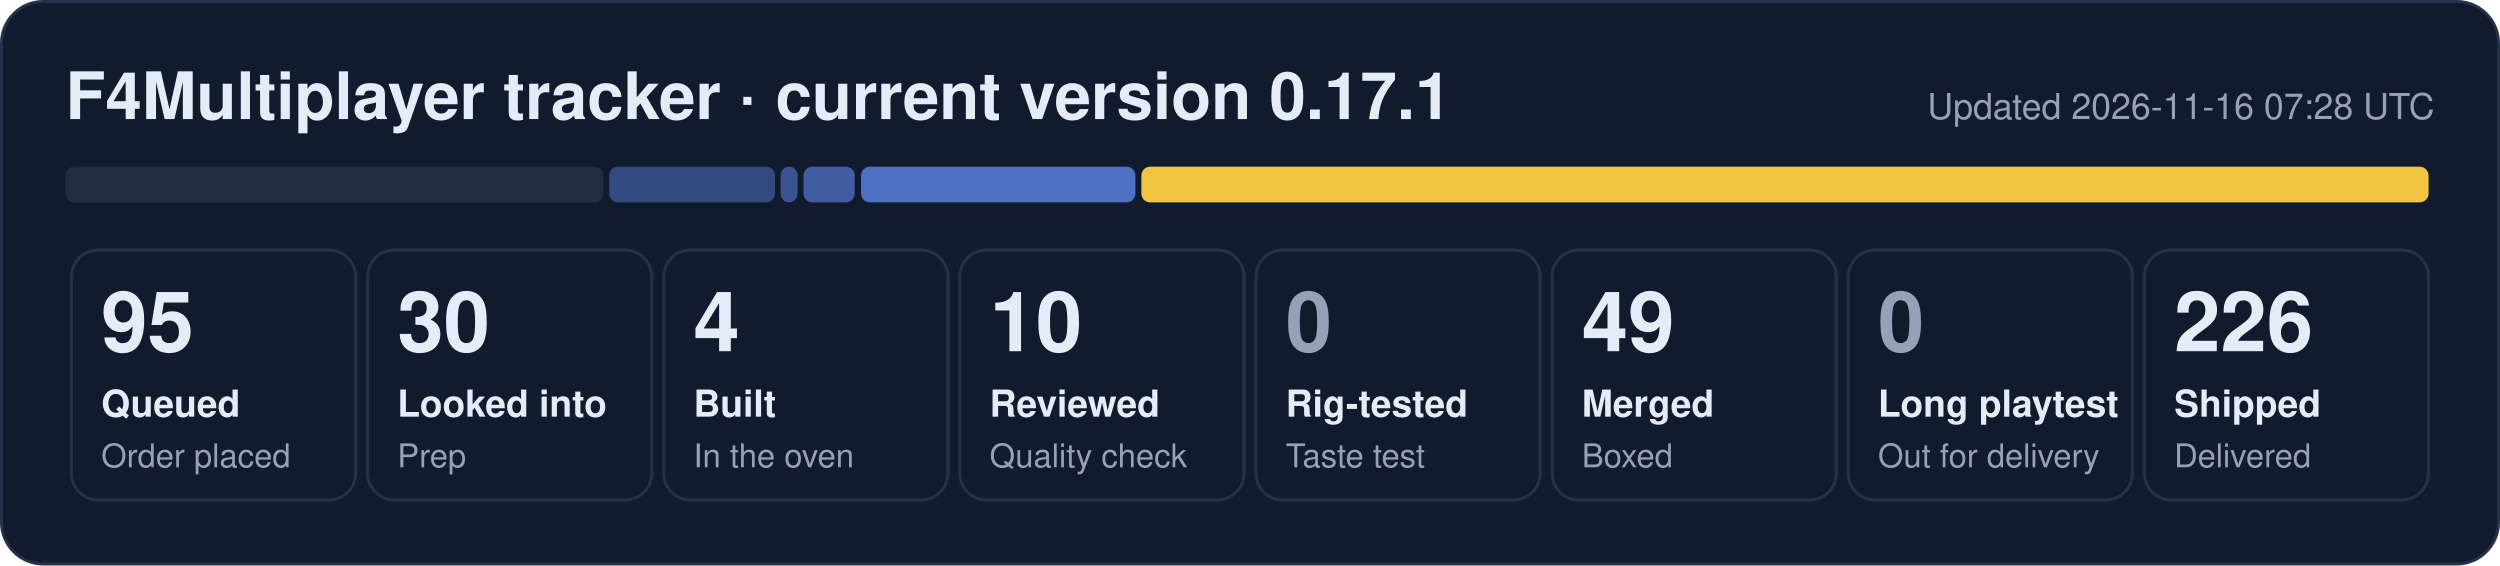
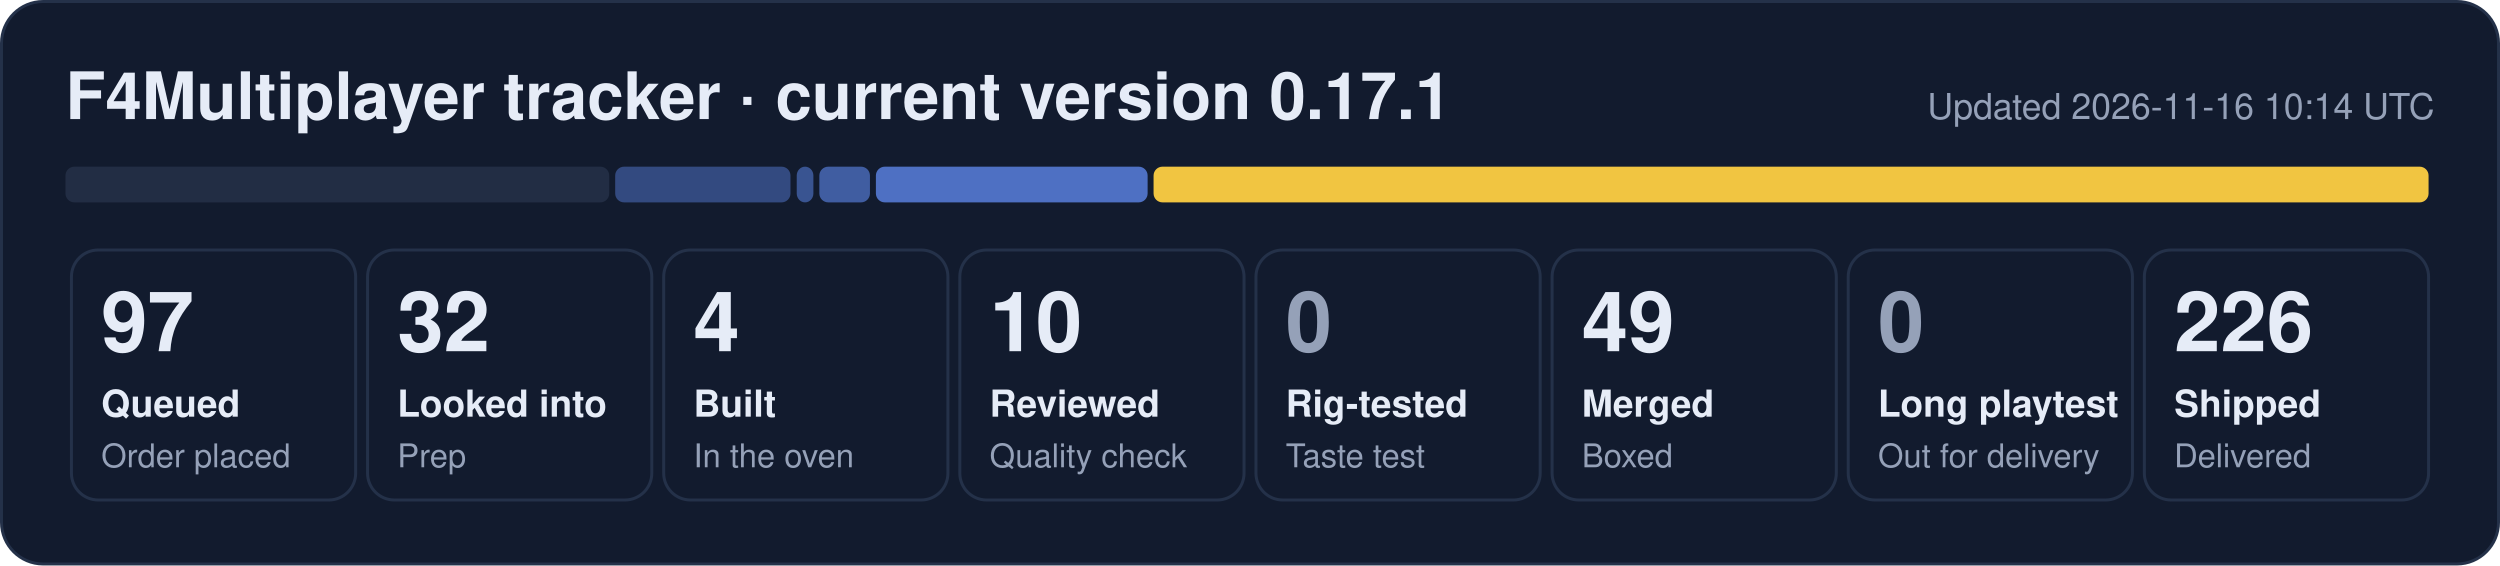
- <svg xmlns="http://www.w3.org/2000/svg" width="840" height="190" viewBox="0 0 840 190" role="img" aria-label="F4Multiplayer tracker: 95 queued, 30 looked into, 4 built, 10 reviewed, 49 merged, 226 shipped">
+ <svg xmlns="http://www.w3.org/2000/svg" width="840" height="190" viewBox="0 0 840 190" role="img" aria-label="F4Multiplayer tracker: 97 queued, 32 looked into, 4 built, 10 reviewed, 49 merged, 226 shipped">
  <rect x="0.5" y="0.5" width="839" height="189" rx="14" fill="#121b2e" stroke="#243149" />
  <text x="22" y="40" font-family="Segoe UI, Helvetica, Arial, sans-serif" font-size="22" font-weight="700" fill="#e6ecf7">F4Multiplayer tracker · current version 0.17.1</text>
-   <text x="818" y="40" font-family="Segoe UI, Helvetica, Arial, sans-serif" font-size="12" fill="#95a1b8" text-anchor="end">Updated 2026-11-16 07:28 UTC</text>
-   <rect x="22.0" y="56" width="180.7" height="12" rx="3" fill="#222d44" fill-opacity="1.00" />
-   <rect x="204.7" y="56" width="55.7" height="12" rx="3" fill="#5d86e8" fill-opacity="0.44" />
-   <rect x="262.3" y="56" width="5.7" height="12" rx="3" fill="#5d86e8" fill-opacity="0.53" />
-   <rect x="270.0" y="56" width="17.2" height="12" rx="3" fill="#5d86e8" fill-opacity="0.62" />
-   <rect x="289.3" y="56" width="92.2" height="12" rx="3" fill="#5d86e8" fill-opacity="0.80" />
-   <rect x="383.5" y="56" width="432.5" height="12" rx="3" fill="#f5c842" fill-opacity="0.98" />
+   <text x="818" y="40" font-family="Segoe UI, Helvetica, Arial, sans-serif" font-size="12" fill="#95a1b8" text-anchor="end">Updated 2026-11-16 10:14 UTC</text>
+   <rect x="22.0" y="56" width="182.7" height="12" rx="3" fill="#222d44" fill-opacity="1.00" />
+   <rect x="206.7" y="56" width="58.9" height="12" rx="3" fill="#5d86e8" fill-opacity="0.44" />
+   <rect x="267.7" y="56" width="5.6" height="12" rx="3" fill="#5d86e8" fill-opacity="0.53" />
+   <rect x="275.3" y="56" width="17.0" height="12" rx="3" fill="#5d86e8" fill-opacity="0.62" />
+   <rect x="294.3" y="56" width="91.3" height="12" rx="3" fill="#5d86e8" fill-opacity="0.80" />
+   <rect x="387.6" y="56" width="428.4" height="12" rx="3" fill="#f5c842" fill-opacity="0.98" />
  <rect x="24.0" y="84" width="95.5" height="84" rx="9" fill="none" stroke="#243149" />
-   <text x="34.0" y="118" font-family="Segoe UI, Helvetica, Arial, sans-serif" font-size="28" font-weight="800" fill="#e6ecf7">95</text>
+   <text x="34.0" y="118" font-family="Segoe UI, Helvetica, Arial, sans-serif" font-size="28" font-weight="800" fill="#e6ecf7">97</text>
  <text x="34.0" y="140" font-family="Segoe UI, Helvetica, Arial, sans-serif" font-size="12.5" font-weight="600" fill="#e6ecf7">Queued</text>
  <text x="34.0" y="157" font-family="Segoe UI, Helvetica, Arial, sans-serif" font-size="11" fill="#95a1b8">Order placed</text>
  <rect x="123.5" y="84" width="95.5" height="84" rx="9" fill="none" stroke="#243149" />
-   <text x="133.5" y="118" font-family="Segoe UI, Helvetica, Arial, sans-serif" font-size="28" font-weight="800" fill="#e6ecf7">30</text>
+   <text x="133.5" y="118" font-family="Segoe UI, Helvetica, Arial, sans-serif" font-size="28" font-weight="800" fill="#e6ecf7">32</text>
  <text x="133.5" y="140" font-family="Segoe UI, Helvetica, Arial, sans-serif" font-size="12.5" font-weight="600" fill="#e6ecf7">Looked into</text>
  <text x="133.5" y="157" font-family="Segoe UI, Helvetica, Arial, sans-serif" font-size="11" fill="#95a1b8">Prep</text>
  <rect x="223.0" y="84" width="95.5" height="84" rx="9" fill="none" stroke="#243149" />
  <text x="233.0" y="118" font-family="Segoe UI, Helvetica, Arial, sans-serif" font-size="28" font-weight="800" fill="#e6ecf7">4</text>
  <text x="233.0" y="140" font-family="Segoe UI, Helvetica, Arial, sans-serif" font-size="12.5" font-weight="600" fill="#e6ecf7">Built</text>
  <text x="233.0" y="157" font-family="Segoe UI, Helvetica, Arial, sans-serif" font-size="11" fill="#95a1b8">In the oven</text>
  <rect x="322.5" y="84" width="95.5" height="84" rx="9" fill="none" stroke="#243149" />
  <text x="332.5" y="118" font-family="Segoe UI, Helvetica, Arial, sans-serif" font-size="28" font-weight="800" fill="#e6ecf7">10</text>
  <text x="332.5" y="140" font-family="Segoe UI, Helvetica, Arial, sans-serif" font-size="12.5" font-weight="600" fill="#e6ecf7">Reviewed</text>
  <text x="332.5" y="157" font-family="Segoe UI, Helvetica, Arial, sans-serif" font-size="11" fill="#95a1b8">Quality check</text>
  <rect x="422.0" y="84" width="95.5" height="84" rx="9" fill="none" stroke="#243149" />
  <text x="432.0" y="118" font-family="Segoe UI, Helvetica, Arial, sans-serif" font-size="28" font-weight="800" fill="#95a1b8">0</text>
  <text x="432.0" y="140" font-family="Segoe UI, Helvetica, Arial, sans-serif" font-size="12.5" font-weight="600" fill="#e6ecf7">Rig-tested</text>
  <text x="432.0" y="157" font-family="Segoe UI, Helvetica, Arial, sans-serif" font-size="11" fill="#95a1b8">Taste test</text>
  <rect x="521.5" y="84" width="95.5" height="84" rx="9" fill="none" stroke="#243149" />
  <text x="531.5" y="118" font-family="Segoe UI, Helvetica, Arial, sans-serif" font-size="28" font-weight="800" fill="#e6ecf7">49</text>
  <text x="531.5" y="140" font-family="Segoe UI, Helvetica, Arial, sans-serif" font-size="12.5" font-weight="600" fill="#e6ecf7">Merged</text>
  <text x="531.5" y="157" font-family="Segoe UI, Helvetica, Arial, sans-serif" font-size="11" fill="#95a1b8">Boxed</text>
  <rect x="621.0" y="84" width="95.5" height="84" rx="9" fill="none" stroke="#243149" />
  <text x="631.0" y="118" font-family="Segoe UI, Helvetica, Arial, sans-serif" font-size="28" font-weight="800" fill="#95a1b8">0</text>
  <text x="631.0" y="140" font-family="Segoe UI, Helvetica, Arial, sans-serif" font-size="12.5" font-weight="600" fill="#e6ecf7">Long playtest</text>
  <text x="631.0" y="157" font-family="Segoe UI, Helvetica, Arial, sans-serif" font-size="11" fill="#95a1b8">Out for delivery</text>
  <rect x="720.5" y="84" width="95.5" height="84" rx="9" fill="none" stroke="#243149" />
  <text x="730.5" y="118" font-family="Segoe UI, Helvetica, Arial, sans-serif" font-size="28" font-weight="800" fill="#e6ecf7">226</text>
  <text x="730.5" y="140" font-family="Segoe UI, Helvetica, Arial, sans-serif" font-size="12.5" font-weight="600" fill="#e6ecf7">Shipped</text>
  <text x="730.5" y="157" font-family="Segoe UI, Helvetica, Arial, sans-serif" font-size="11" fill="#95a1b8">Delivered</text>
</svg>
